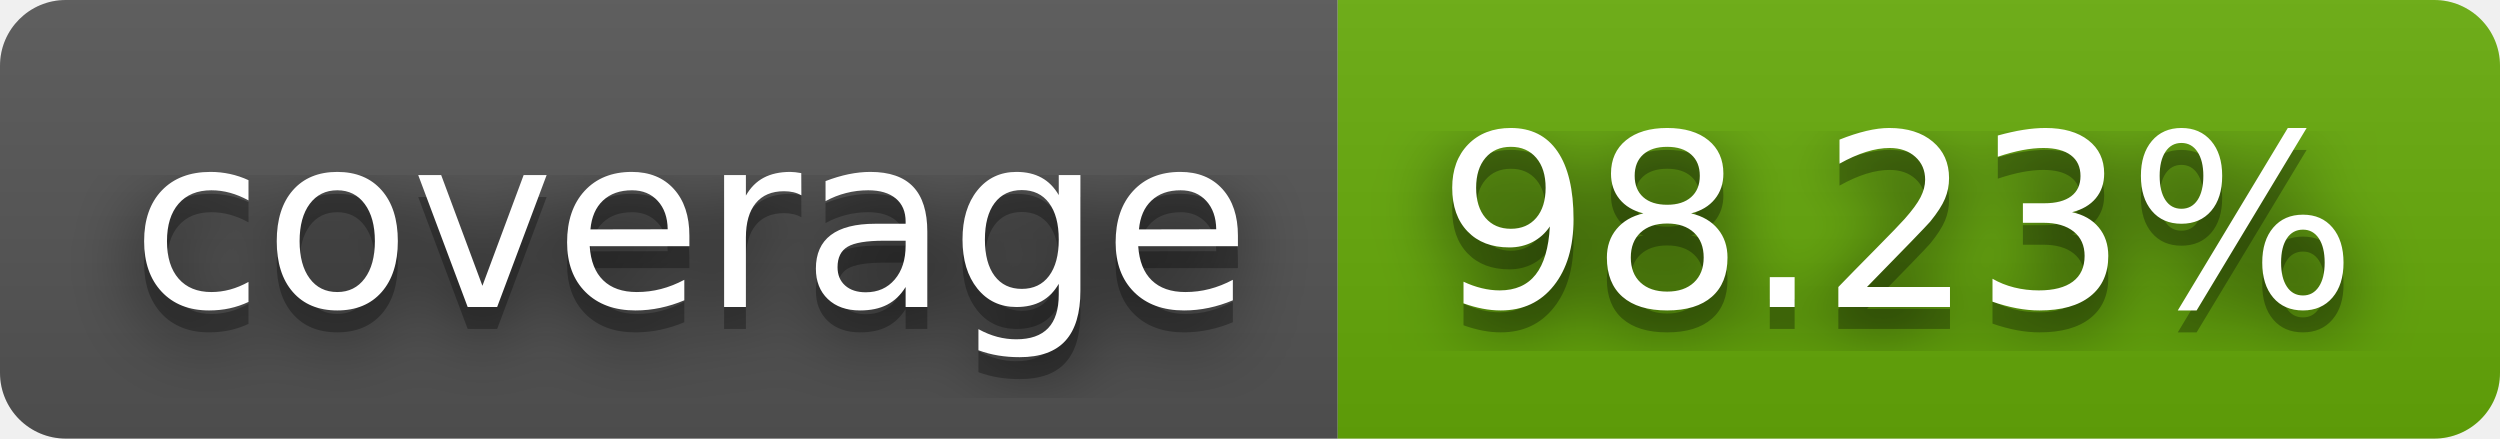
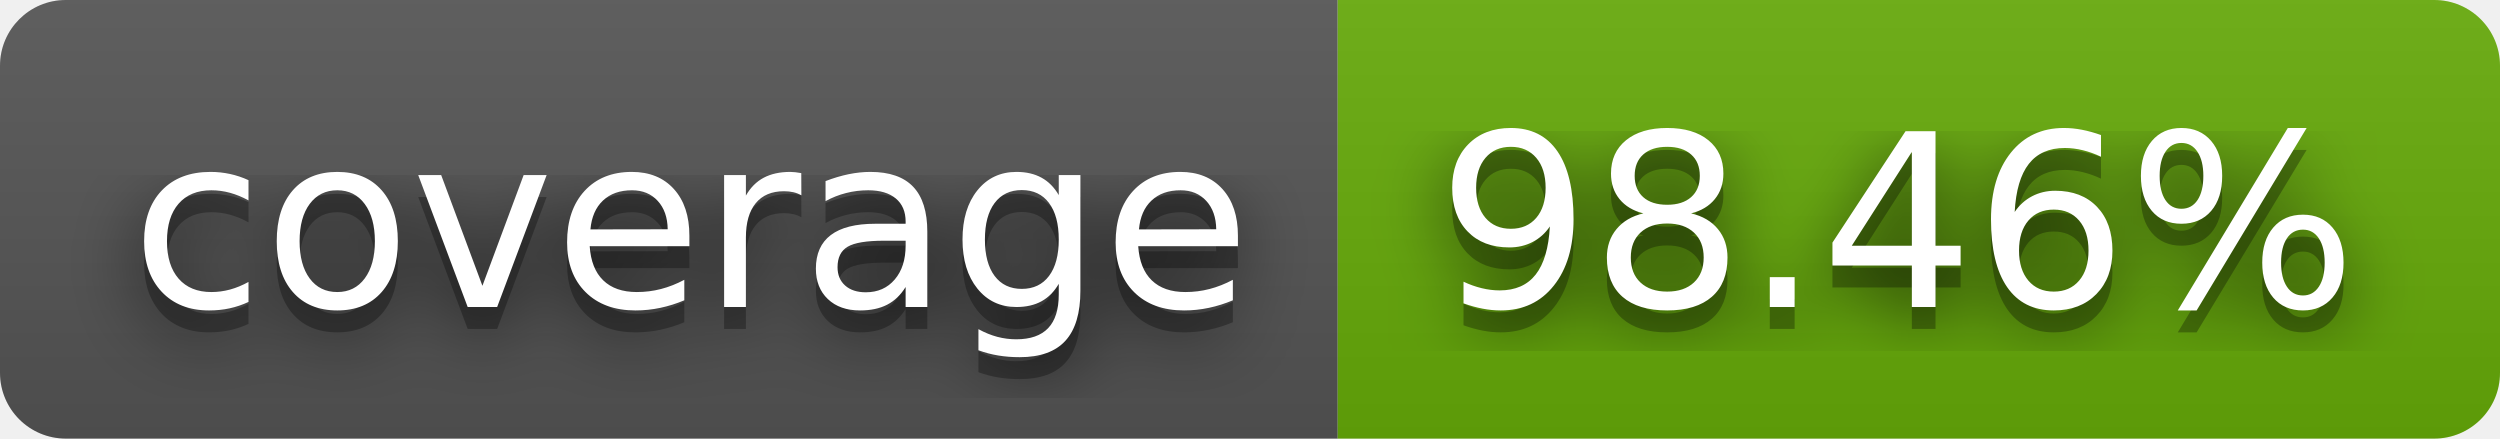
- <svg xmlns="http://www.w3.org/2000/svg" width="114" height="20" role="img" aria-label="coverage: 98.23%">
+ <svg xmlns="http://www.w3.org/2000/svg" width="114" height="20" role="img" aria-label="coverage: 98.46%">
  <filter id="blur">
    <feGaussianBlur stdDeviation="16" />
  </filter>
  <linearGradient id="s" x2="0" y2="100%">
    <stop offset="0" stop-color="#bbb" stop-opacity=".1" />
    <stop offset="1" stop-opacity=".1" />
  </linearGradient>
  <clipPath id="r">
    <rect width="114" height="20" rx="3" />
  </clipPath>
  <g clip-path="url(#r)">
    <rect width="61" height="20" fill="#555" />
    <rect x="61" width="53" height="20" fill="#67ac09" />
    <rect width="114" height="20" fill="url(#s)" />
  </g>
  <g fill="#fff" text-anchor="middle" font-family="Verdana,Geneva,DejaVu Sans,sans-serif" text-rendering="geometricPrecision" font-size="110">
    <g transform="scale(.1)">
      <g aria-hidden="true" fill="#010101">
        <text x="315" y="150" fill-opacity=".8" filter="url(#blur)" textLength="510">coverage</text>
        <text x="315" y="150" fill-opacity=".3" textLength="510">coverage</text>
      </g>
      <text x="315" y="140" textLength="510">coverage</text>
    </g>
    <g transform="scale(.1)">
      <g aria-hidden="true" fill="#010101">
-         <text x="865" y="150" fill-opacity=".8" filter="url(#blur)" textLength="430">98.23%</text>
-         <text x="865" y="150" fill-opacity=".3" textLength="430">98.23%</text>
+         <text x="865" y="150" fill-opacity=".8" filter="url(#blur)" textLength="430">98.46%</text>
+         <text x="865" y="150" fill-opacity=".3" textLength="430">98.46%</text>
      </g>
-       <text x="865" y="140" textLength="430">98.23%</text>
+       <text x="865" y="140" textLength="430">98.46%</text>
    </g>
  </g>
</svg>
